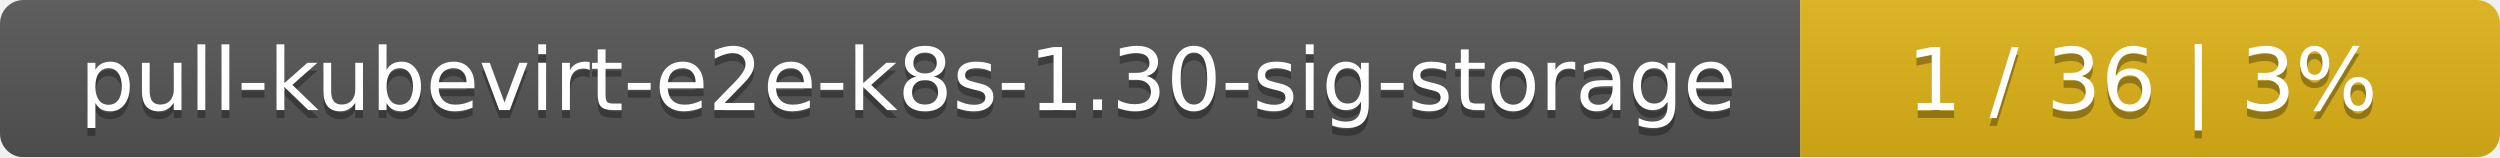
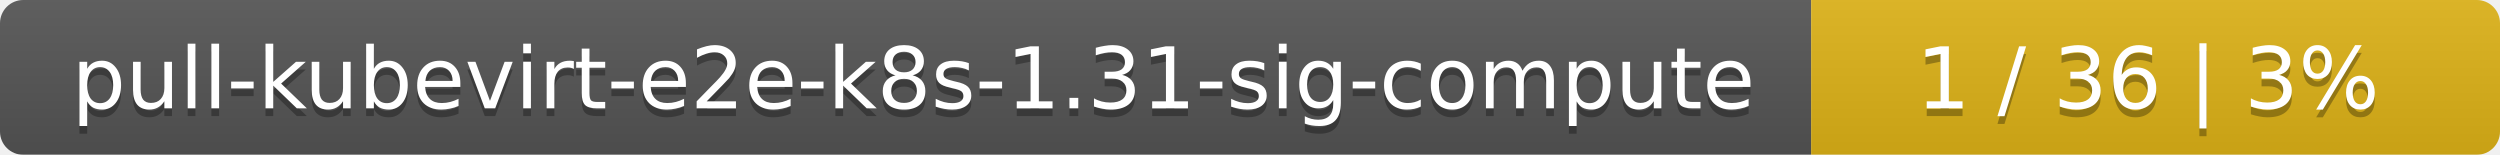
- <svg xmlns="http://www.w3.org/2000/svg" width="318" height="20">
+ <svg xmlns="http://www.w3.org/2000/svg" width="323" height="20">
  <linearGradient id="smooth" x2="0" y2="100%">
    <stop offset="0" stop-color="#bbb" stop-opacity=".1" />
    <stop offset="1" stop-opacity=".1" />
  </linearGradient>
  <mask id="round">
-     <rect width="318" height="20" rx="3" fill="#fff" />
+     <rect width="323" height="20" rx="3" fill="#fff" />
  </mask>
  <g mask="url(#round)">
-     <rect width="229" height="20" fill="#555" />
-     <rect x="229" width="89" height="20" fill="#dfb317" />
-     <rect width="318" height="20" fill="url(#smooth)" />
+     <rect width="234" height="20" fill="#555" />
+     <rect x="234" width="89" height="20" fill="#dfb317" />
+     <rect width="323" height="20" fill="url(#smooth)" />
  </g>
  <g fill="#fff" text-anchor="middle" font-family="DejaVu Sans,Verdana,Geneva,sans-serif" font-size="11">
-     <text x="115.5" y="15" fill="#010101" fill-opacity=".3">pull-kubevirt-e2e-k8s-1.30-sig-storage</text>
-     <text x="115.5" y="14">pull-kubevirt-e2e-k8s-1.30-sig-storage</text>
-     <text x="272.5" y="15" fill="#010101" fill-opacity=".3">1 / 36    |    3%</text>
-     <text x="272.5" y="14">1 / 36    |    3%</text>
+     <text x="118" y="15" fill="#010101" fill-opacity=".3">pull-kubevirt-e2e-k8s-1.31-sig-compute</text>
+     <text x="118" y="14">pull-kubevirt-e2e-k8s-1.31-sig-compute</text>
+     <text x="277.5" y="15" fill="#010101" fill-opacity=".3">1 / 36    |    3%</text>
+     <text x="277.5" y="14">1 / 36    |    3%</text>
  </g>
</svg>
